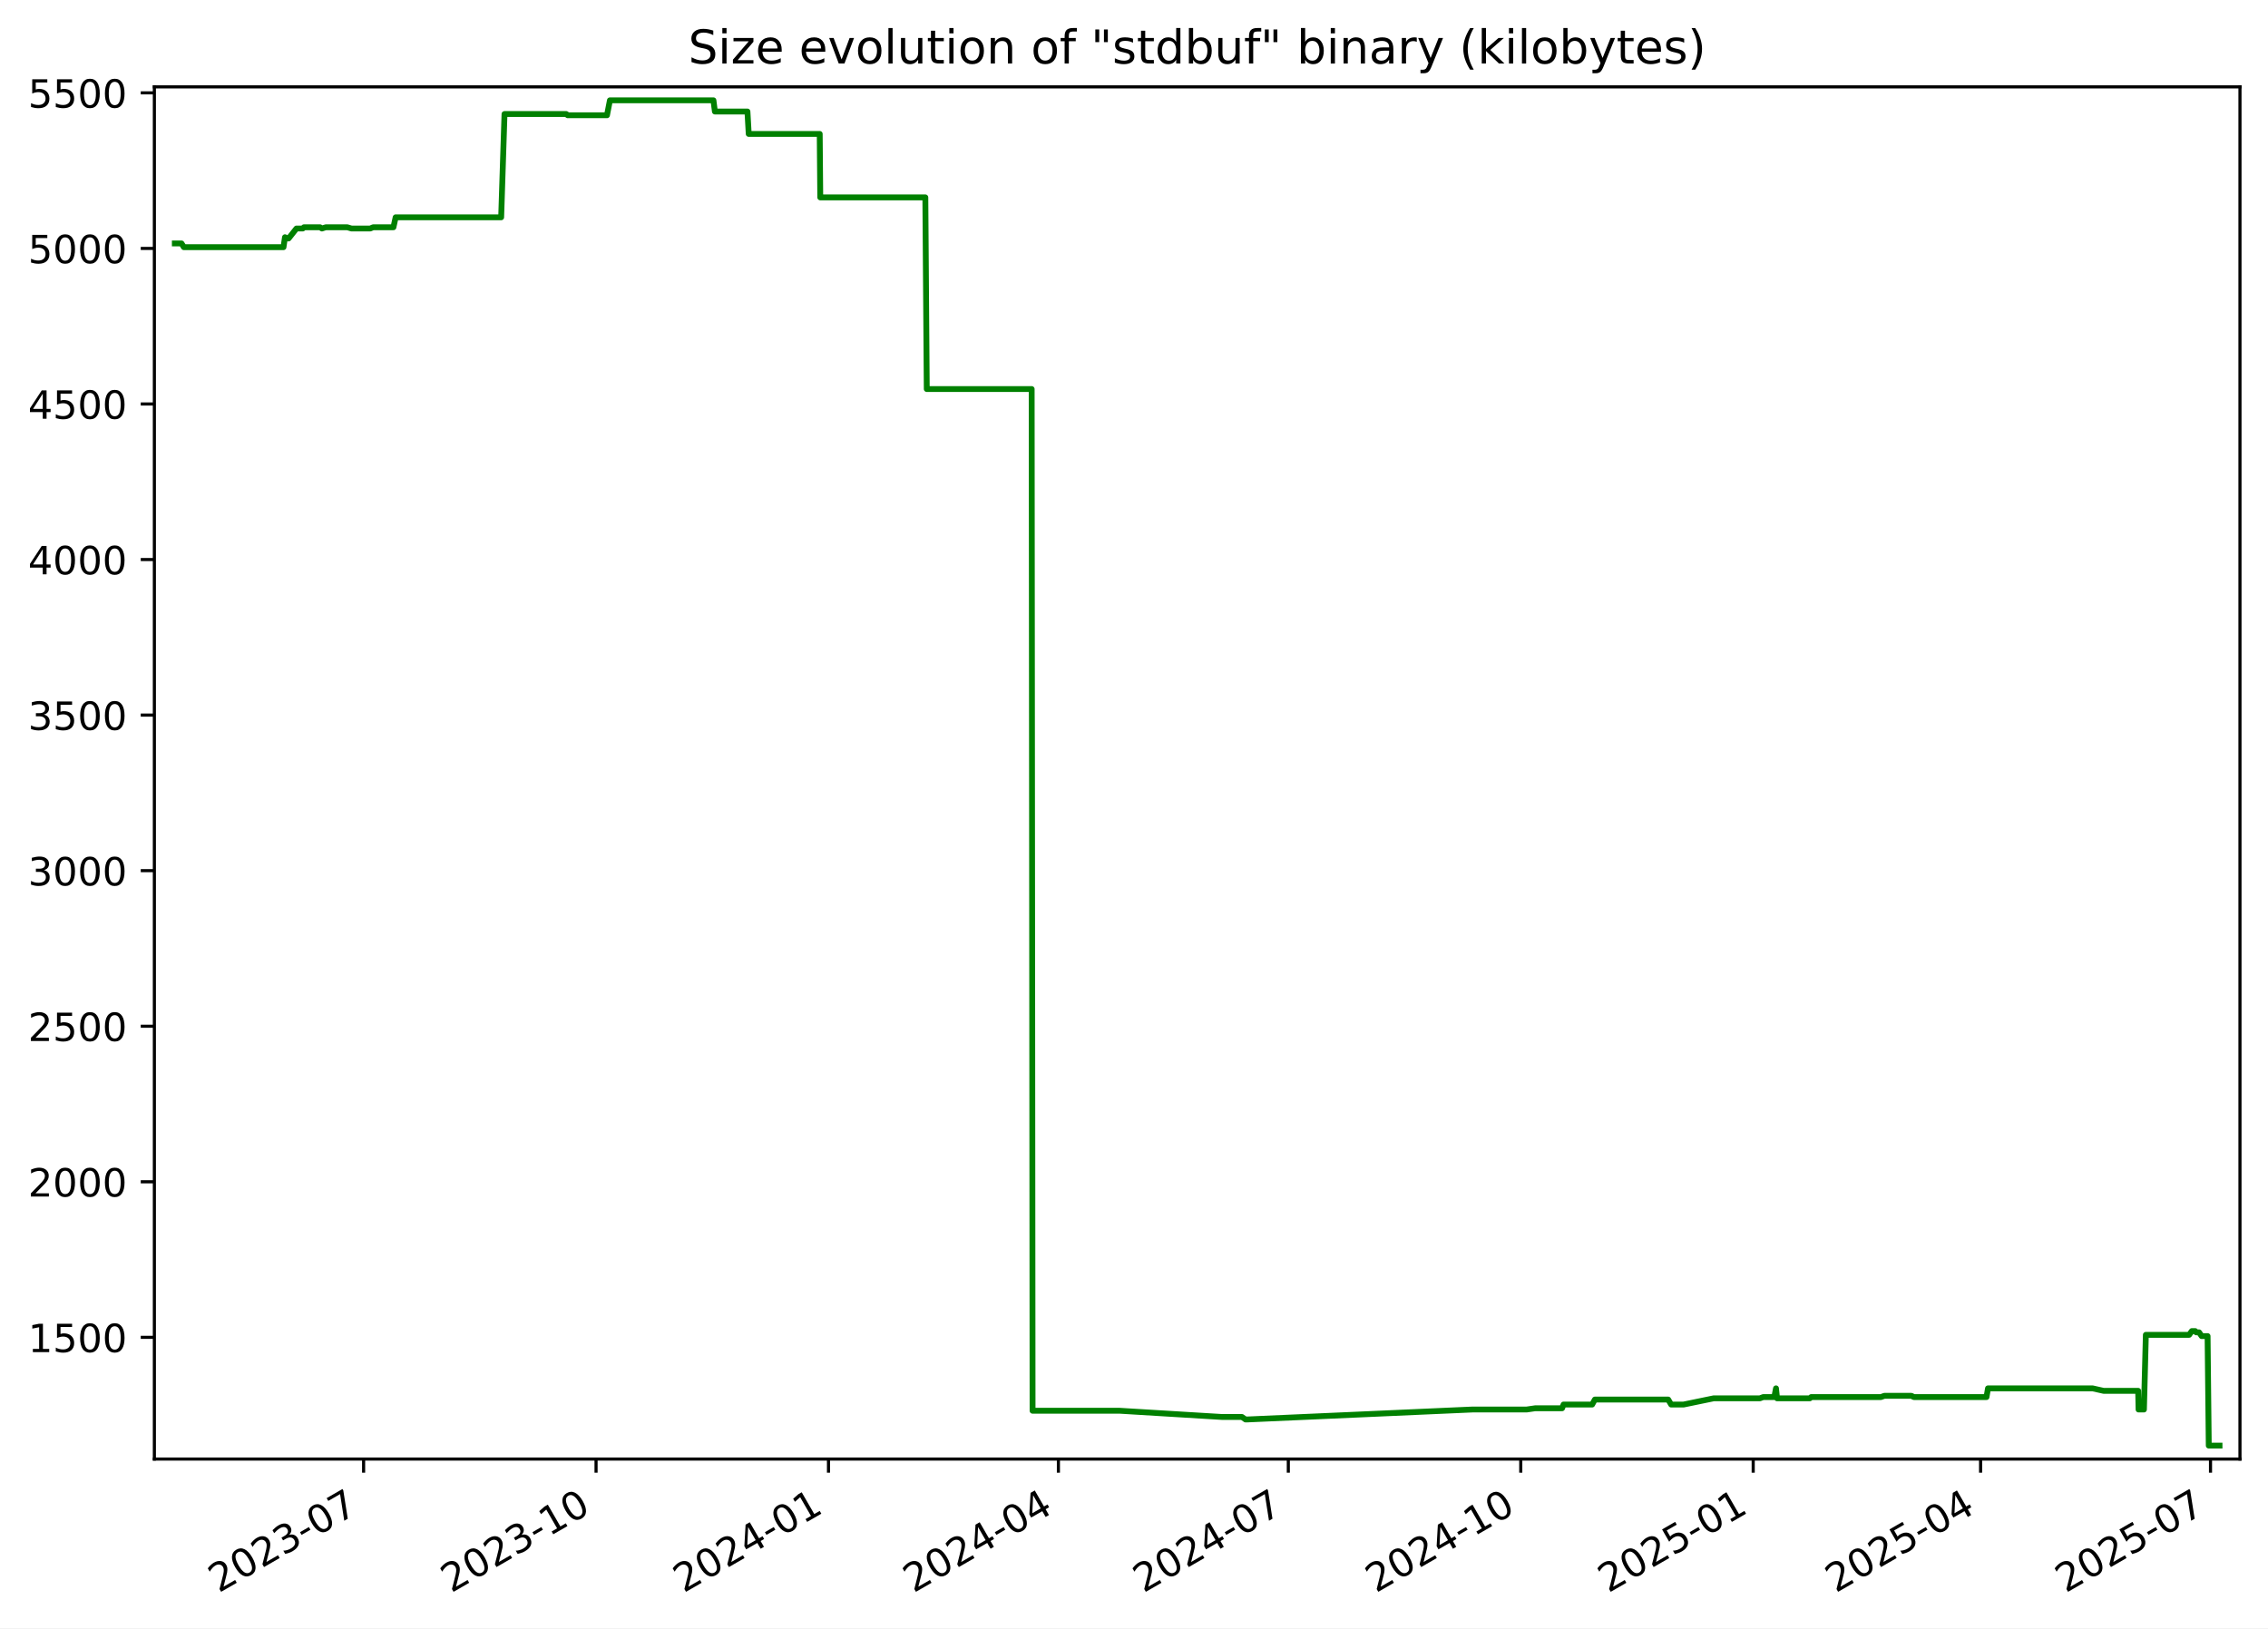
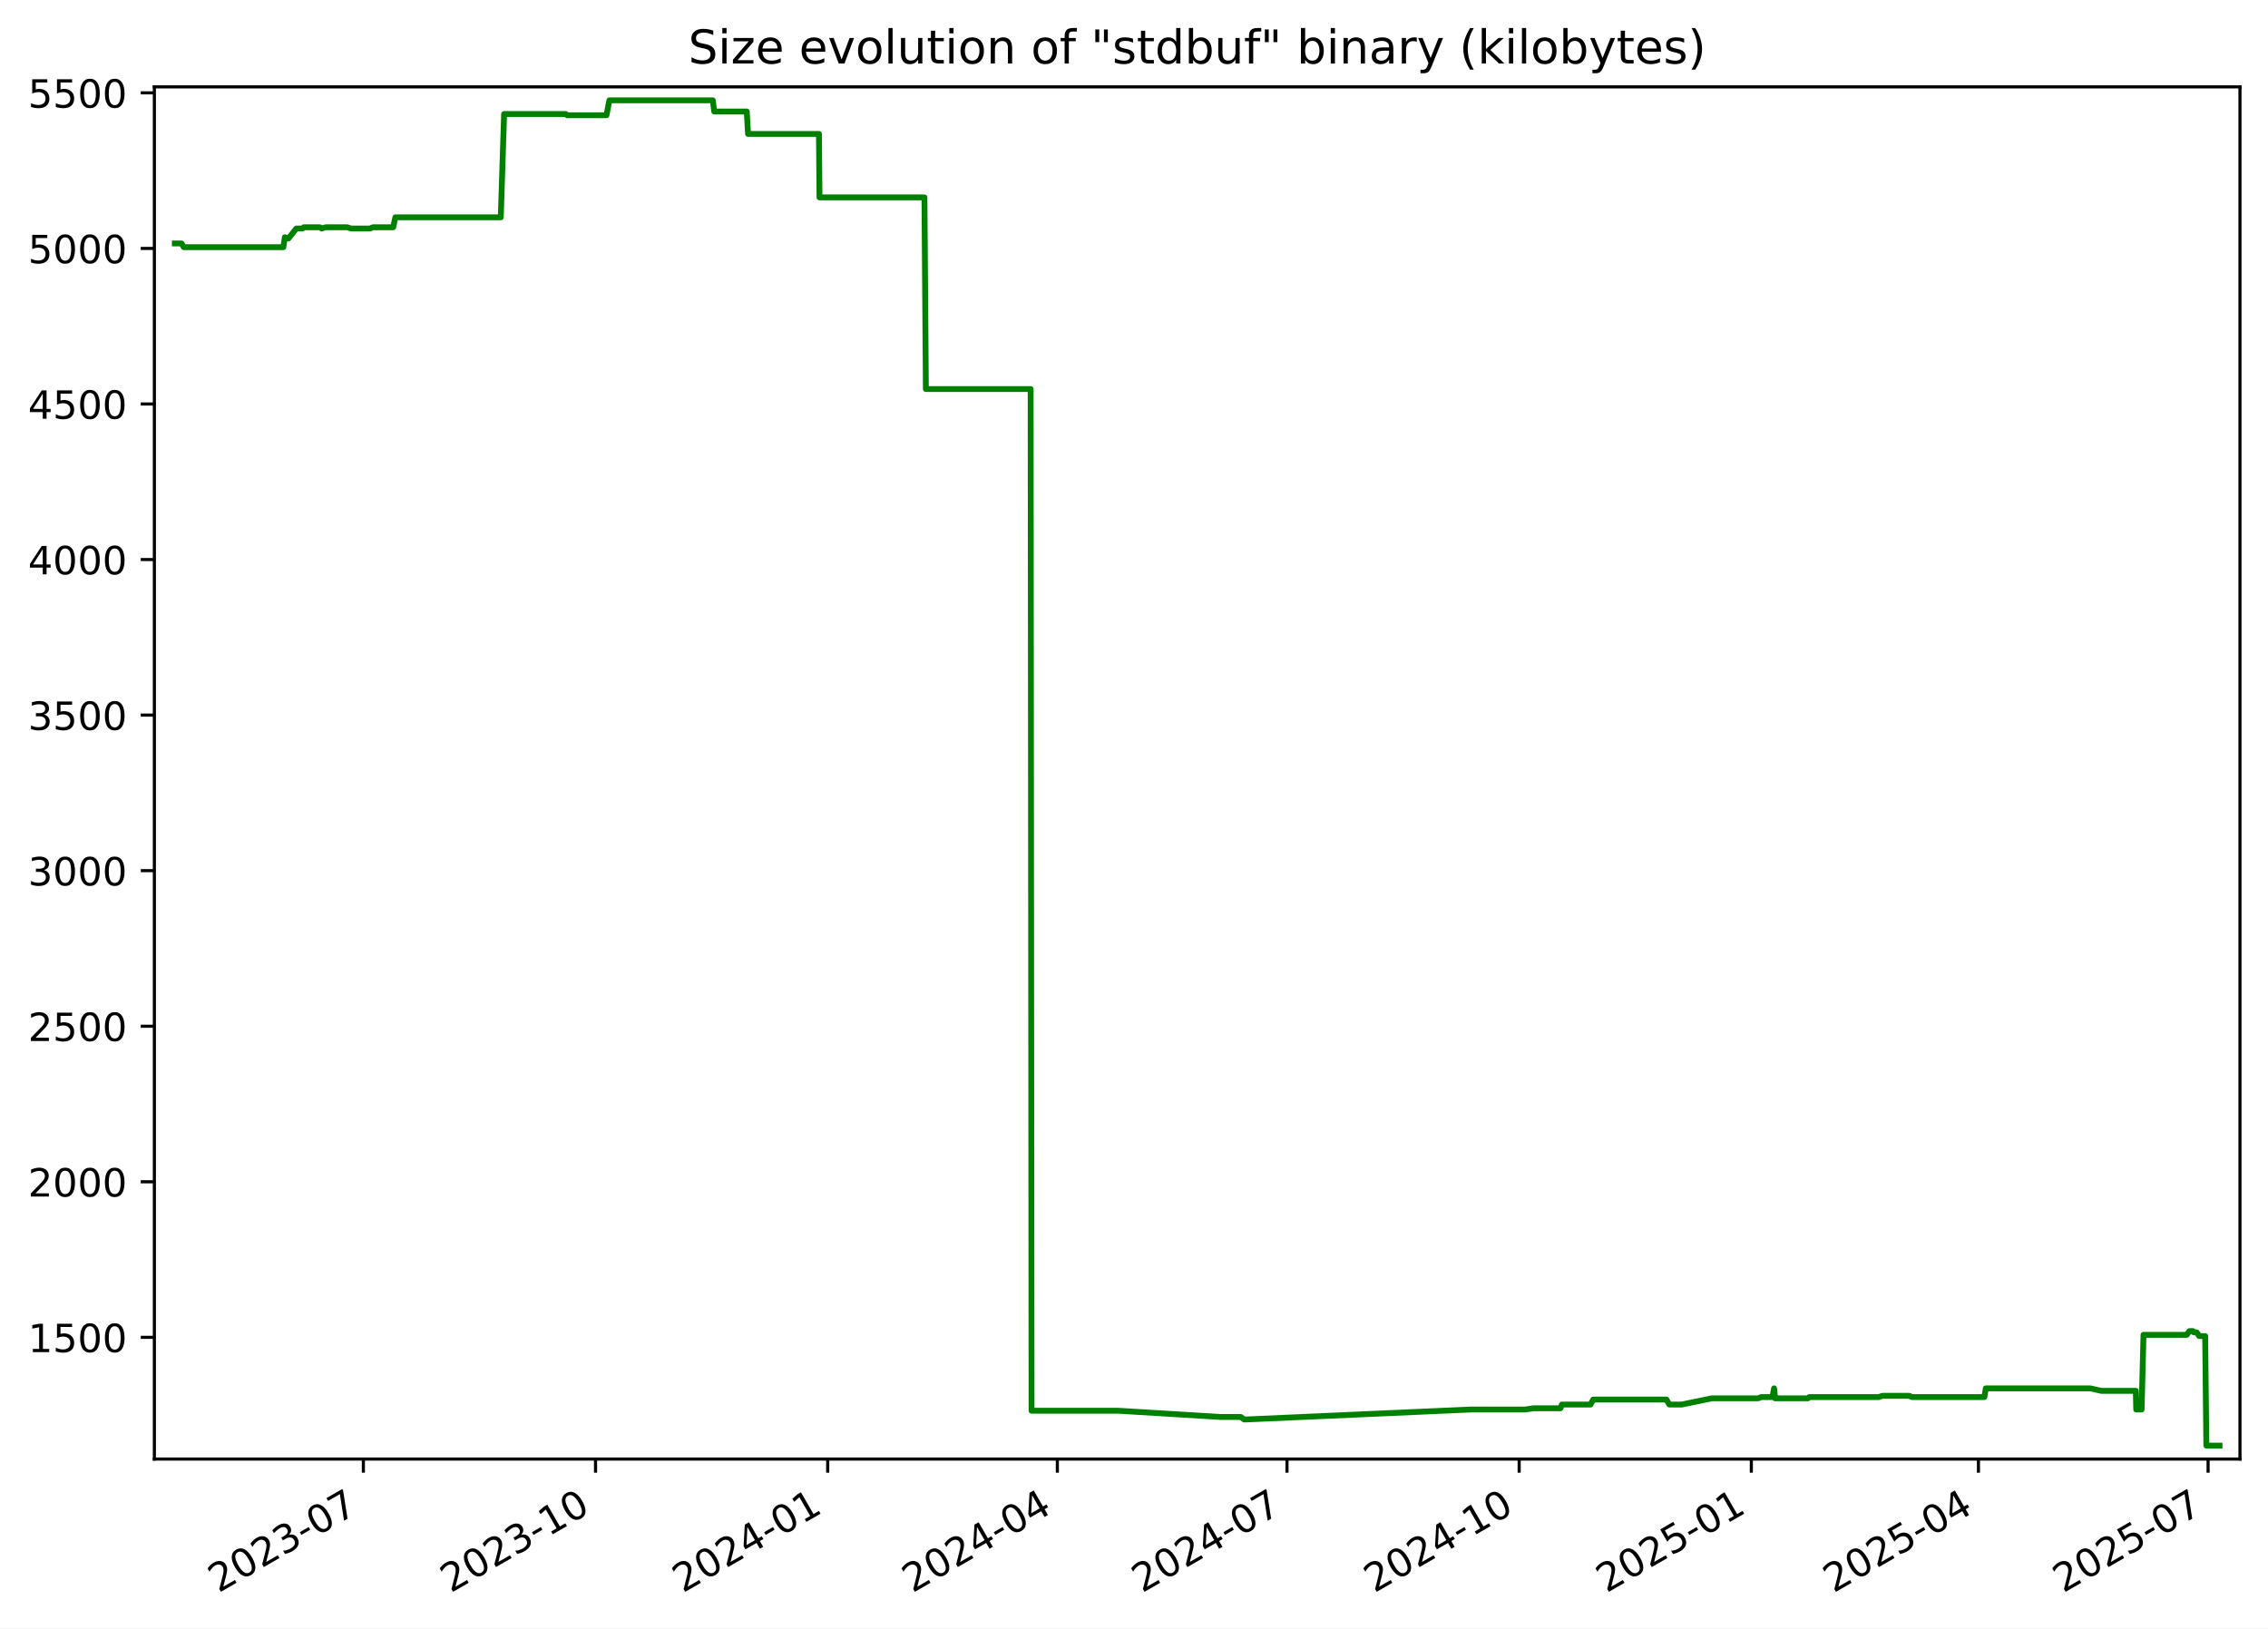
<svg xmlns="http://www.w3.org/2000/svg" xmlns:xlink="http://www.w3.org/1999/xlink" width="582.53pt" height="418.303pt" viewBox="0 0 582.53 418.303" version="1.1">
  <defs>
    <style type="text/css">*{stroke-linejoin: round; stroke-linecap: butt}</style>
  </defs>
  <g id="figure_1">
    <g id="patch_1">
      <path d="M -0 418.303  L 582.53 418.303  L 582.53 0  L -0 0  z " style="fill: #ffffff" />
    </g>
    <g id="axes_1">
      <g id="patch_2">
        <path d="M 39.65 374.83  L 575.33 374.83  L 575.33 22.318  L 39.65 22.318  z " style="fill: #ffffff" />
      </g>
      <g id="matplotlib.axis_1">
        <g id="xtick_1">
          <g id="line2d_1">
            <defs>
-               <path id="m810f00b562" d="M 0 0  L 0 3.5  " style="stroke: #000000; stroke-width: 0.8" />
+               <path id="m9ccc2a94e2" d="M 0 0  L 0 3.5  " style="stroke: #000000; stroke-width: 0.8" />
            </defs>
            <g>
-               <use xlink:href="#m810f00b562" x="93.391" y="374.83" style="stroke: #000000; stroke-width: 0.8" />
+               <use xlink:href="#m9ccc2a94e2" x="93.333" y="374.83" style="stroke: #000000; stroke-width: 0.8" />
            </g>
          </g>
          <g id="text_1">
-             <g transform="translate(56.16578 409.302) rotate(-30) scale(0.1 -0.1)">
+             <g transform="translate(56.10812 409.302) rotate(-30) scale(0.1 -0.1)">
              <defs>
                <path id="DejaVuSans-32" d="M 1228 531  L 3431 531  L 3431 0  L 469 0  L 469 531  Q 828 903 1448 1529  Q 2069 2156 2228 2338  Q 2531 2678 2651 2914  Q 2772 3150 2772 3378  Q 2772 3750 2511 3984  Q 2250 4219 1831 4219  Q 1534 4219 1204 4116  Q 875 4013 500 3803  L 500 4441  Q 881 4594 1212 4672  Q 1544 4750 1819 4750  Q 2544 4750 2975 4387  Q 3406 4025 3406 3419  Q 3406 3131 3298 2873  Q 3191 2616 2906 2266  Q 2828 2175 2409 1742  Q 1991 1309 1228 531  z " transform="scale(0.015625)" />
                <path id="DejaVuSans-30" d="M 2034 4250  Q 1547 4250 1301 3770  Q 1056 3291 1056 2328  Q 1056 1369 1301 889  Q 1547 409 2034 409  Q 2525 409 2770 889  Q 3016 1369 3016 2328  Q 3016 3291 2770 3770  Q 2525 4250 2034 4250  z M 2034 4750  Q 2819 4750 3233 4129  Q 3647 3509 3647 2328  Q 3647 1150 3233 529  Q 2819 -91 2034 -91  Q 1250 -91 836 529  Q 422 1150 422 2328  Q 422 3509 836 4129  Q 1250 4750 2034 4750  z " transform="scale(0.015625)" />
                <path id="DejaVuSans-33" d="M 2597 2516  Q 3050 2419 3304 2112  Q 3559 1806 3559 1356  Q 3559 666 3084 287  Q 2609 -91 1734 -91  Q 1441 -91 1130 -33  Q 819 25 488 141  L 488 750  Q 750 597 1062 519  Q 1375 441 1716 441  Q 2309 441 2620 675  Q 2931 909 2931 1356  Q 2931 1769 2642 2001  Q 2353 2234 1838 2234  L 1294 2234  L 1294 2753  L 1863 2753  Q 2328 2753 2575 2939  Q 2822 3125 2822 3475  Q 2822 3834 2567 4026  Q 2313 4219 1838 4219  Q 1578 4219 1281 4162  Q 984 4106 628 3988  L 628 4550  Q 988 4650 1302 4700  Q 1616 4750 1894 4750  Q 2613 4750 3031 4423  Q 3450 4097 3450 3541  Q 3450 3153 3228 2886  Q 3006 2619 2597 2516  z " transform="scale(0.015625)" />
                <path id="DejaVuSans-2d" d="M 313 2009  L 1997 2009  L 1997 1497  L 313 1497  L 313 2009  z " transform="scale(0.015625)" />
                <path id="DejaVuSans-37" d="M 525 4666  L 3525 4666  L 3525 4397  L 1831 0  L 1172 0  L 2766 4134  L 525 4134  L 525 4666  z " transform="scale(0.015625)" />
              </defs>
              <use xlink:href="#DejaVuSans-32" />
              <use xlink:href="#DejaVuSans-30" x="63.623" />
              <use xlink:href="#DejaVuSans-32" x="127.246" />
              <use xlink:href="#DejaVuSans-33" x="190.869" />
              <use xlink:href="#DejaVuSans-2d" x="254.492" />
              <use xlink:href="#DejaVuSans-30" x="290.576" />
              <use xlink:href="#DejaVuSans-37" x="354.199" />
            </g>
          </g>
        </g>
        <g id="xtick_2">
          <g id="line2d_2">
            <g>
-               <use xlink:href="#m810f00b562" x="153.093" y="374.83" style="stroke: #000000; stroke-width: 0.8" />
+               <use xlink:href="#m9ccc2a94e2" x="152.964" y="374.83" style="stroke: #000000; stroke-width: 0.8" />
            </g>
          </g>
          <g id="text_2">
-             <g transform="translate(115.8679 409.302) rotate(-30) scale(0.1 -0.1)">
+             <g transform="translate(115.7392 409.302) rotate(-30) scale(0.1 -0.1)">
              <defs>
                <path id="DejaVuSans-31" d="M 794 531  L 1825 531  L 1825 4091  L 703 3866  L 703 4441  L 1819 4666  L 2450 4666  L 2450 531  L 3481 531  L 3481 0  L 794 0  L 794 531  z " transform="scale(0.015625)" />
              </defs>
              <use xlink:href="#DejaVuSans-32" />
              <use xlink:href="#DejaVuSans-30" x="63.623" />
              <use xlink:href="#DejaVuSans-32" x="127.246" />
              <use xlink:href="#DejaVuSans-33" x="190.869" />
              <use xlink:href="#DejaVuSans-2d" x="254.492" />
              <use xlink:href="#DejaVuSans-31" x="290.576" />
              <use xlink:href="#DejaVuSans-30" x="354.199" />
            </g>
          </g>
        </g>
        <g id="xtick_3">
          <g id="line2d_3">
            <g>
-               <use xlink:href="#m810f00b562" x="212.795" y="374.83" style="stroke: #000000; stroke-width: 0.8" />
+               <use xlink:href="#m9ccc2a94e2" x="212.595" y="374.83" style="stroke: #000000; stroke-width: 0.8" />
            </g>
          </g>
          <g id="text_3">
-             <g transform="translate(175.5699 409.302) rotate(-30) scale(0.1 -0.1)">
+             <g transform="translate(175.3703 409.302) rotate(-30) scale(0.1 -0.1)">
              <defs>
                <path id="DejaVuSans-34" d="M 2419 4116  L 825 1625  L 2419 1625  L 2419 4116  z M 2253 4666  L 3047 4666  L 3047 1625  L 3713 1625  L 3713 1100  L 3047 1100  L 3047 0  L 2419 0  L 2419 1100  L 313 1100  L 313 1709  L 2253 4666  z " transform="scale(0.015625)" />
              </defs>
              <use xlink:href="#DejaVuSans-32" />
              <use xlink:href="#DejaVuSans-30" x="63.623" />
              <use xlink:href="#DejaVuSans-32" x="127.246" />
              <use xlink:href="#DejaVuSans-34" x="190.869" />
              <use xlink:href="#DejaVuSans-2d" x="254.492" />
              <use xlink:href="#DejaVuSans-30" x="290.576" />
              <use xlink:href="#DejaVuSans-31" x="354.199" />
            </g>
          </g>
        </g>
        <g id="xtick_4">
          <g id="line2d_4">
            <g>
-               <use xlink:href="#m810f00b562" x="271.848" y="374.83" style="stroke: #000000; stroke-width: 0.8" />
+               <use xlink:href="#m9ccc2a94e2" x="271.578" y="374.83" style="stroke: #000000; stroke-width: 0.8" />
            </g>
          </g>
          <g id="text_4">
-             <g transform="translate(234.6231 409.302) rotate(-30) scale(0.1 -0.1)">
+             <g transform="translate(234.3532 409.302) rotate(-30) scale(0.1 -0.1)">
              <use xlink:href="#DejaVuSans-32" />
              <use xlink:href="#DejaVuSans-30" x="63.623" />
              <use xlink:href="#DejaVuSans-32" x="127.246" />
              <use xlink:href="#DejaVuSans-34" x="190.869" />
              <use xlink:href="#DejaVuSans-2d" x="254.492" />
              <use xlink:href="#DejaVuSans-30" x="290.576" />
              <use xlink:href="#DejaVuSans-34" x="354.199" />
            </g>
          </g>
        </g>
        <g id="xtick_5">
          <g id="line2d_5">
            <g>
-               <use xlink:href="#m810f00b562" x="330.901" y="374.83" style="stroke: #000000; stroke-width: 0.8" />
+               <use xlink:href="#m9ccc2a94e2" x="330.561" y="374.83" style="stroke: #000000; stroke-width: 0.8" />
            </g>
          </g>
          <g id="text_5">
-             <g transform="translate(293.6762 409.302) rotate(-30) scale(0.1 -0.1)">
+             <g transform="translate(293.3361 409.302) rotate(-30) scale(0.1 -0.1)">
              <use xlink:href="#DejaVuSans-32" />
              <use xlink:href="#DejaVuSans-30" x="63.623" />
              <use xlink:href="#DejaVuSans-32" x="127.246" />
              <use xlink:href="#DejaVuSans-34" x="190.869" />
              <use xlink:href="#DejaVuSans-2d" x="254.492" />
              <use xlink:href="#DejaVuSans-30" x="290.576" />
              <use xlink:href="#DejaVuSans-37" x="354.199" />
            </g>
          </g>
        </g>
        <g id="xtick_6">
          <g id="line2d_6">
            <g>
-               <use xlink:href="#m810f00b562" x="390.603" y="374.83" style="stroke: #000000; stroke-width: 0.8" />
+               <use xlink:href="#m9ccc2a94e2" x="390.192" y="374.83" style="stroke: #000000; stroke-width: 0.8" />
            </g>
          </g>
          <g id="text_6">
-             <g transform="translate(353.3783 409.302) rotate(-30) scale(0.1 -0.1)">
+             <g transform="translate(352.9672 409.302) rotate(-30) scale(0.1 -0.1)">
              <use xlink:href="#DejaVuSans-32" />
              <use xlink:href="#DejaVuSans-30" x="63.623" />
              <use xlink:href="#DejaVuSans-32" x="127.246" />
              <use xlink:href="#DejaVuSans-34" x="190.869" />
              <use xlink:href="#DejaVuSans-2d" x="254.492" />
              <use xlink:href="#DejaVuSans-31" x="290.576" />
              <use xlink:href="#DejaVuSans-30" x="354.199" />
            </g>
          </g>
        </g>
        <g id="xtick_7">
          <g id="line2d_7">
            <g>
-               <use xlink:href="#m810f00b562" x="450.305" y="374.83" style="stroke: #000000; stroke-width: 0.8" />
+               <use xlink:href="#m9ccc2a94e2" x="449.823" y="374.83" style="stroke: #000000; stroke-width: 0.8" />
            </g>
          </g>
          <g id="text_7">
-             <g transform="translate(413.0803 409.302) rotate(-30) scale(0.1 -0.1)">
+             <g transform="translate(412.5982 409.302) rotate(-30) scale(0.1 -0.1)">
              <defs>
                <path id="DejaVuSans-35" d="M 691 4666  L 3169 4666  L 3169 4134  L 1269 4134  L 1269 2991  Q 1406 3038 1543 3061  Q 1681 3084 1819 3084  Q 2600 3084 3056 2656  Q 3513 2228 3513 1497  Q 3513 744 3044 326  Q 2575 -91 1722 -91  Q 1428 -91 1123 -41  Q 819 9 494 109  L 494 744  Q 775 591 1075 516  Q 1375 441 1709 441  Q 2250 441 2565 725  Q 2881 1009 2881 1497  Q 2881 1984 2565 2268  Q 2250 2553 1709 2553  Q 1456 2553 1204 2497  Q 953 2441 691 2322  L 691 4666  z " transform="scale(0.015625)" />
              </defs>
              <use xlink:href="#DejaVuSans-32" />
              <use xlink:href="#DejaVuSans-30" x="63.623" />
              <use xlink:href="#DejaVuSans-32" x="127.246" />
              <use xlink:href="#DejaVuSans-35" x="190.869" />
              <use xlink:href="#DejaVuSans-2d" x="254.492" />
              <use xlink:href="#DejaVuSans-30" x="290.576" />
              <use xlink:href="#DejaVuSans-31" x="354.199" />
            </g>
          </g>
        </g>
        <g id="xtick_8">
          <g id="line2d_8">
            <g>
-               <use xlink:href="#m810f00b562" x="508.709" y="374.83" style="stroke: #000000; stroke-width: 0.8" />
+               <use xlink:href="#m9ccc2a94e2" x="508.158" y="374.83" style="stroke: #000000; stroke-width: 0.8" />
            </g>
          </g>
          <g id="text_8">
-             <g transform="translate(471.4845 409.302) rotate(-30) scale(0.1 -0.1)">
+             <g transform="translate(470.933 409.302) rotate(-30) scale(0.1 -0.1)">
              <use xlink:href="#DejaVuSans-32" />
              <use xlink:href="#DejaVuSans-30" x="63.623" />
              <use xlink:href="#DejaVuSans-32" x="127.246" />
              <use xlink:href="#DejaVuSans-35" x="190.869" />
              <use xlink:href="#DejaVuSans-2d" x="254.492" />
              <use xlink:href="#DejaVuSans-30" x="290.576" />
              <use xlink:href="#DejaVuSans-34" x="354.199" />
            </g>
          </g>
        </g>
        <g id="xtick_9">
          <g id="line2d_9">
            <g>
-               <use xlink:href="#m810f00b562" x="567.762" y="374.83" style="stroke: #000000; stroke-width: 0.8" />
+               <use xlink:href="#m9ccc2a94e2" x="567.141" y="374.83" style="stroke: #000000; stroke-width: 0.8" />
            </g>
          </g>
          <g id="text_9">
-             <g transform="translate(530.5377 409.302) rotate(-30) scale(0.1 -0.1)">
+             <g transform="translate(529.9159 409.302) rotate(-30) scale(0.1 -0.1)">
              <use xlink:href="#DejaVuSans-32" />
              <use xlink:href="#DejaVuSans-30" x="63.623" />
              <use xlink:href="#DejaVuSans-32" x="127.246" />
              <use xlink:href="#DejaVuSans-35" x="190.869" />
              <use xlink:href="#DejaVuSans-2d" x="254.492" />
              <use xlink:href="#DejaVuSans-30" x="290.576" />
              <use xlink:href="#DejaVuSans-37" x="354.199" />
            </g>
          </g>
        </g>
      </g>
      <g id="matplotlib.axis_2">
        <g id="ytick_1">
          <g id="line2d_10">
            <defs>
-               <path id="mcdaf481577" d="M 0 0  L -3.5 0  " style="stroke: #000000; stroke-width: 0.8" />
+               <path id="m055e0c7f2b" d="M 0 0  L -3.5 0  " style="stroke: #000000; stroke-width: 0.8" />
            </defs>
            <g>
-               <use xlink:href="#mcdaf481577" x="39.65" y="343.56" style="stroke: #000000; stroke-width: 0.8" />
+               <use xlink:href="#m055e0c7f2b" x="39.65" y="343.56" style="stroke: #000000; stroke-width: 0.8" />
            </g>
          </g>
          <g id="text_10">
            <g transform="translate(7.2 347.3591) scale(0.1 -0.1)">
              <use xlink:href="#DejaVuSans-31" />
              <use xlink:href="#DejaVuSans-35" x="63.623" />
              <use xlink:href="#DejaVuSans-30" x="127.246" />
              <use xlink:href="#DejaVuSans-30" x="190.869" />
            </g>
          </g>
        </g>
        <g id="ytick_2">
          <g id="line2d_11">
            <g>
-               <use xlink:href="#mcdaf481577" x="39.65" y="303.597" style="stroke: #000000; stroke-width: 0.8" />
+               <use xlink:href="#m055e0c7f2b" x="39.65" y="303.597" style="stroke: #000000; stroke-width: 0.8" />
            </g>
          </g>
          <g id="text_11">
            <g transform="translate(7.2 307.3961) scale(0.1 -0.1)">
              <use xlink:href="#DejaVuSans-32" />
              <use xlink:href="#DejaVuSans-30" x="63.623" />
              <use xlink:href="#DejaVuSans-30" x="127.246" />
              <use xlink:href="#DejaVuSans-30" x="190.869" />
            </g>
          </g>
        </g>
        <g id="ytick_3">
          <g id="line2d_12">
            <g>
-               <use xlink:href="#mcdaf481577" x="39.65" y="263.634" style="stroke: #000000; stroke-width: 0.8" />
+               <use xlink:href="#m055e0c7f2b" x="39.65" y="263.634" style="stroke: #000000; stroke-width: 0.8" />
            </g>
          </g>
          <g id="text_12">
            <g transform="translate(7.2 267.4331) scale(0.1 -0.1)">
              <use xlink:href="#DejaVuSans-32" />
              <use xlink:href="#DejaVuSans-35" x="63.623" />
              <use xlink:href="#DejaVuSans-30" x="127.246" />
              <use xlink:href="#DejaVuSans-30" x="190.869" />
            </g>
          </g>
        </g>
        <g id="ytick_4">
          <g id="line2d_13">
            <g>
-               <use xlink:href="#mcdaf481577" x="39.65" y="223.671" style="stroke: #000000; stroke-width: 0.8" />
+               <use xlink:href="#m055e0c7f2b" x="39.65" y="223.671" style="stroke: #000000; stroke-width: 0.8" />
            </g>
          </g>
          <g id="text_13">
            <g transform="translate(7.2 227.4701) scale(0.1 -0.1)">
              <use xlink:href="#DejaVuSans-33" />
              <use xlink:href="#DejaVuSans-30" x="63.623" />
              <use xlink:href="#DejaVuSans-30" x="127.246" />
              <use xlink:href="#DejaVuSans-30" x="190.869" />
            </g>
          </g>
        </g>
        <g id="ytick_5">
          <g id="line2d_14">
            <g>
-               <use xlink:href="#mcdaf481577" x="39.65" y="183.708" style="stroke: #000000; stroke-width: 0.8" />
+               <use xlink:href="#m055e0c7f2b" x="39.65" y="183.708" style="stroke: #000000; stroke-width: 0.8" />
            </g>
          </g>
          <g id="text_14">
            <g transform="translate(7.2 187.5071) scale(0.1 -0.1)">
              <use xlink:href="#DejaVuSans-33" />
              <use xlink:href="#DejaVuSans-35" x="63.623" />
              <use xlink:href="#DejaVuSans-30" x="127.246" />
              <use xlink:href="#DejaVuSans-30" x="190.869" />
            </g>
          </g>
        </g>
        <g id="ytick_6">
          <g id="line2d_15">
            <g>
-               <use xlink:href="#mcdaf481577" x="39.65" y="143.745" style="stroke: #000000; stroke-width: 0.8" />
+               <use xlink:href="#m055e0c7f2b" x="39.65" y="143.745" style="stroke: #000000; stroke-width: 0.8" />
            </g>
          </g>
          <g id="text_15">
            <g transform="translate(7.2 147.5441) scale(0.1 -0.1)">
              <use xlink:href="#DejaVuSans-34" />
              <use xlink:href="#DejaVuSans-30" x="63.623" />
              <use xlink:href="#DejaVuSans-30" x="127.246" />
              <use xlink:href="#DejaVuSans-30" x="190.869" />
            </g>
          </g>
        </g>
        <g id="ytick_7">
          <g id="line2d_16">
            <g>
-               <use xlink:href="#mcdaf481577" x="39.65" y="103.782" style="stroke: #000000; stroke-width: 0.8" />
+               <use xlink:href="#m055e0c7f2b" x="39.65" y="103.782" style="stroke: #000000; stroke-width: 0.8" />
            </g>
          </g>
          <g id="text_16">
            <g transform="translate(7.2 107.5811) scale(0.1 -0.1)">
              <use xlink:href="#DejaVuSans-34" />
              <use xlink:href="#DejaVuSans-35" x="63.623" />
              <use xlink:href="#DejaVuSans-30" x="127.246" />
              <use xlink:href="#DejaVuSans-30" x="190.869" />
            </g>
          </g>
        </g>
        <g id="ytick_8">
          <g id="line2d_17">
            <g>
-               <use xlink:href="#mcdaf481577" x="39.65" y="63.819" style="stroke: #000000; stroke-width: 0.8" />
+               <use xlink:href="#m055e0c7f2b" x="39.65" y="63.819" style="stroke: #000000; stroke-width: 0.8" />
            </g>
          </g>
          <g id="text_17">
            <g transform="translate(7.2 67.61812) scale(0.1 -0.1)">
              <use xlink:href="#DejaVuSans-35" />
              <use xlink:href="#DejaVuSans-30" x="63.623" />
              <use xlink:href="#DejaVuSans-30" x="127.246" />
              <use xlink:href="#DejaVuSans-30" x="190.869" />
            </g>
          </g>
        </g>
        <g id="ytick_9">
          <g id="line2d_18">
            <g>
-               <use xlink:href="#mcdaf481577" x="39.65" y="23.856" style="stroke: #000000; stroke-width: 0.8" />
+               <use xlink:href="#m055e0c7f2b" x="39.65" y="23.856" style="stroke: #000000; stroke-width: 0.8" />
            </g>
          </g>
          <g id="text_18">
            <g transform="translate(7.2 27.65512) scale(0.1 -0.1)">
              <use xlink:href="#DejaVuSans-35" />
              <use xlink:href="#DejaVuSans-35" x="63.623" />
              <use xlink:href="#DejaVuSans-30" x="127.246" />
              <use xlink:href="#DejaVuSans-30" x="190.869" />
            </g>
          </g>
        </g>
      </g>
      <g id="line2d_19">
-         <path d="M 44.902 62.54  L 46.62 62.54  L 47.221 63.499  L 72.815 63.499  L 73.195 60.942  L 73.892 61.261  L 74.122 61.261  L 76.145 58.704  L 77.764 58.704  L 78.068 58.384  L 82.218 58.384  L 82.685 58.704  L 83.684 58.384  L 89.2 58.384  L 90.277 58.704  L 95.091 58.704  L 95.844 58.384  L 101.054 58.384  L 101.619 55.826  L 128.724 55.826  L 129.579 29.291  L 145.445 29.291  L 145.81 29.611  L 155.903 29.611  L 156.655 25.774  L 183.248 25.774  L 183.619 28.651  L 191.979 28.651  L 192.307 34.406  L 210.543 34.406  L 210.683 50.711  L 237.672 50.711  L 238.036 99.945  L 264.982 99.945  L 265.212 362.422  L 287.605 362.422  L 313.906 364.021  L 318.997 364.021  L 319.911 364.66  L 320.306 364.66  L 378.159 362.103  L 392.099 362.103  L 394.303 361.783  L 401.217 361.783  L 401.595 360.824  L 408.941 360.824  L 409.643 359.545  L 428.47 359.545  L 429.231 360.824  L 432.427 360.824  L 440.18 359.225  L 452.03 359.225  L 452.883 358.906  L 455.727 358.906  L 456.16 356.668  L 456.432 359.225  L 464.854 359.225  L 465.201 358.906  L 483.095 358.906  L 483.995 358.586  L 490.953 358.586  L 491.564 358.906  L 510.227 358.906  L 510.609 356.668  L 537.472 356.668  L 540.308 357.307  L 549.185 357.307  L 549.286 362.103  L 550.664 362.103  L 551.156 342.92  L 562.273 342.92  L 562.959 341.961  L 563.851 341.961  L 564.102 342.281  L 564.824 342.281  L 565.487 343.24  L 567.014 343.24  L 567.316 371.374  L 570.078 371.374  L 570.078 371.374  " clip-path="url(#p55aeb7cbca)" style="fill: none; stroke: #008000; stroke-width: 1.5; stroke-linecap: square" />
+         <path d="M 44.902 62.54  L 46.618 62.54  L 47.218 63.499  L 72.782 63.499  L 73.161 60.942  L 73.857 61.261  L 74.087 61.261  L 76.108 58.704  L 77.725 58.704  L 78.028 58.384  L 82.173 58.384  L 82.64 58.704  L 83.638 58.384  L 89.148 58.384  L 90.223 58.704  L 95.032 58.704  L 95.784 58.384  L 100.987 58.384  L 101.552 55.826  L 128.624 55.826  L 129.478 29.291  L 145.325 29.291  L 145.69 29.611  L 155.771 29.611  L 156.522 25.774  L 183.083 25.774  L 183.454 28.651  L 191.804 28.651  L 192.131 34.406  L 210.346 34.406  L 210.486 50.711  L 237.443 50.711  L 237.807 99.945  L 264.72 99.945  L 264.95 362.422  L 287.316 362.422  L 313.587 364.021  L 318.671 364.021  L 319.584 364.66  L 319.978 364.66  L 377.763 362.103  L 391.686 362.103  L 393.887 361.783  L 400.793 361.783  L 401.171 360.824  L 408.508 360.824  L 409.209 359.545  L 428.014 359.545  L 428.774 360.824  L 431.966 360.824  L 439.71 359.225  L 451.546 359.225  L 452.397 358.906  L 455.239 358.906  L 455.671 356.668  L 455.943 359.225  L 464.354 359.225  L 464.702 358.906  L 482.574 358.906  L 483.473 358.586  L 490.422 358.586  L 491.032 358.906  L 509.674 358.906  L 510.056 356.668  L 536.886 356.668  L 539.719 357.307  L 548.585 357.307  L 548.686 362.103  L 550.062 362.103  L 550.554 342.92  L 561.657 342.92  L 562.342 341.961  L 563.234 341.961  L 563.485 342.281  L 564.206 342.281  L 564.868 343.24  L 566.394 343.24  L 566.695 371.374  L 570.078 371.374  L 570.078 371.374  " clip-path="url(#pd0828a52c1)" style="fill: none; stroke: #008000; stroke-width: 1.5; stroke-linecap: square" />
      </g>
      <g id="patch_3">
        <path d="M 39.65 374.83  L 39.65 22.318  " style="fill: none; stroke: #000000; stroke-width: 0.8; stroke-linejoin: miter; stroke-linecap: square" />
      </g>
      <g id="patch_4">
        <path d="M 575.33 374.83  L 575.33 22.318  " style="fill: none; stroke: #000000; stroke-width: 0.8; stroke-linejoin: miter; stroke-linecap: square" />
      </g>
      <g id="patch_5">
        <path d="M 39.65 374.83  L 575.33 374.83  " style="fill: none; stroke: #000000; stroke-width: 0.8; stroke-linejoin: miter; stroke-linecap: square" />
      </g>
      <g id="patch_6">
        <path d="M 39.65 22.318  L 575.33 22.318  " style="fill: none; stroke: #000000; stroke-width: 0.8; stroke-linejoin: miter; stroke-linecap: square" />
      </g>
      <g id="text_19">
        <g transform="translate(176.7837 16.31812) scale(0.12 -0.12)">
          <defs>
            <path id="DejaVuSans-53" d="M 3425 4513  L 3425 3897  Q 3066 4069 2747 4153  Q 2428 4238 2131 4238  Q 1616 4238 1336 4038  Q 1056 3838 1056 3469  Q 1056 3159 1242 3001  Q 1428 2844 1947 2747  L 2328 2669  Q 3034 2534 3370 2195  Q 3706 1856 3706 1288  Q 3706 609 3251 259  Q 2797 -91 1919 -91  Q 1588 -91 1214 -16  Q 841 59 441 206  L 441 856  Q 825 641 1194 531  Q 1563 422 1919 422  Q 2459 422 2753 634  Q 3047 847 3047 1241  Q 3047 1584 2836 1778  Q 2625 1972 2144 2069  L 1759 2144  Q 1053 2284 737 2584  Q 422 2884 422 3419  Q 422 4038 858 4394  Q 1294 4750 2059 4750  Q 2388 4750 2728 4690  Q 3069 4631 3425 4513  z " transform="scale(0.015625)" />
            <path id="DejaVuSans-69" d="M 603 3500  L 1178 3500  L 1178 0  L 603 0  L 603 3500  z M 603 4863  L 1178 4863  L 1178 4134  L 603 4134  L 603 4863  z " transform="scale(0.015625)" />
            <path id="DejaVuSans-7a" d="M 353 3500  L 3084 3500  L 3084 2975  L 922 459  L 3084 459  L 3084 0  L 275 0  L 275 525  L 2438 3041  L 353 3041  L 353 3500  z " transform="scale(0.015625)" />
            <path id="DejaVuSans-65" d="M 3597 1894  L 3597 1613  L 953 1613  Q 991 1019 1311 708  Q 1631 397 2203 397  Q 2534 397 2845 478  Q 3156 559 3463 722  L 3463 178  Q 3153 47 2828 -22  Q 2503 -91 2169 -91  Q 1331 -91 842 396  Q 353 884 353 1716  Q 353 2575 817 3079  Q 1281 3584 2069 3584  Q 2775 3584 3186 3129  Q 3597 2675 3597 1894  z M 3022 2063  Q 3016 2534 2758 2815  Q 2500 3097 2075 3097  Q 1594 3097 1305 2825  Q 1016 2553 972 2059  L 3022 2063  z " transform="scale(0.015625)" />
            <path id="DejaVuSans-20" transform="scale(0.015625)" />
            <path id="DejaVuSans-76" d="M 191 3500  L 800 3500  L 1894 563  L 2988 3500  L 3597 3500  L 2284 0  L 1503 0  L 191 3500  z " transform="scale(0.015625)" />
            <path id="DejaVuSans-6f" d="M 1959 3097  Q 1497 3097 1228 2736  Q 959 2375 959 1747  Q 959 1119 1226 758  Q 1494 397 1959 397  Q 2419 397 2687 759  Q 2956 1122 2956 1747  Q 2956 2369 2687 2733  Q 2419 3097 1959 3097  z M 1959 3584  Q 2709 3584 3137 3096  Q 3566 2609 3566 1747  Q 3566 888 3137 398  Q 2709 -91 1959 -91  Q 1206 -91 779 398  Q 353 888 353 1747  Q 353 2609 779 3096  Q 1206 3584 1959 3584  z " transform="scale(0.015625)" />
            <path id="DejaVuSans-6c" d="M 603 4863  L 1178 4863  L 1178 0  L 603 0  L 603 4863  z " transform="scale(0.015625)" />
            <path id="DejaVuSans-75" d="M 544 1381  L 544 3500  L 1119 3500  L 1119 1403  Q 1119 906 1312 657  Q 1506 409 1894 409  Q 2359 409 2629 706  Q 2900 1003 2900 1516  L 2900 3500  L 3475 3500  L 3475 0  L 2900 0  L 2900 538  Q 2691 219 2414 64  Q 2138 -91 1772 -91  Q 1169 -91 856 284  Q 544 659 544 1381  z M 1991 3584  L 1991 3584  z " transform="scale(0.015625)" />
            <path id="DejaVuSans-74" d="M 1172 4494  L 1172 3500  L 2356 3500  L 2356 3053  L 1172 3053  L 1172 1153  Q 1172 725 1289 603  Q 1406 481 1766 481  L 2356 481  L 2356 0  L 1766 0  Q 1100 0 847 248  Q 594 497 594 1153  L 594 3053  L 172 3053  L 172 3500  L 594 3500  L 594 4494  L 1172 4494  z " transform="scale(0.015625)" />
            <path id="DejaVuSans-6e" d="M 3513 2113  L 3513 0  L 2938 0  L 2938 2094  Q 2938 2591 2744 2837  Q 2550 3084 2163 3084  Q 1697 3084 1428 2787  Q 1159 2491 1159 1978  L 1159 0  L 581 0  L 581 3500  L 1159 3500  L 1159 2956  Q 1366 3272 1645 3428  Q 1925 3584 2291 3584  Q 2894 3584 3203 3211  Q 3513 2838 3513 2113  z " transform="scale(0.015625)" />
            <path id="DejaVuSans-66" d="M 2375 4863  L 2375 4384  L 1825 4384  Q 1516 4384 1395 4259  Q 1275 4134 1275 3809  L 1275 3500  L 2222 3500  L 2222 3053  L 1275 3053  L 1275 0  L 697 0  L 697 3053  L 147 3053  L 147 3500  L 697 3500  L 697 3744  Q 697 4328 969 4595  Q 1241 4863 1831 4863  L 2375 4863  z " transform="scale(0.015625)" />
            <path id="DejaVuSans-22" d="M 1147 4666  L 1147 2931  L 616 2931  L 616 4666  L 1147 4666  z M 2328 4666  L 2328 2931  L 1797 2931  L 1797 4666  L 2328 4666  z " transform="scale(0.015625)" />
            <path id="DejaVuSans-73" d="M 2834 3397  L 2834 2853  Q 2591 2978 2328 3040  Q 2066 3103 1784 3103  Q 1356 3103 1142 2972  Q 928 2841 928 2578  Q 928 2378 1081 2264  Q 1234 2150 1697 2047  L 1894 2003  Q 2506 1872 2764 1633  Q 3022 1394 3022 966  Q 3022 478 2636 193  Q 2250 -91 1575 -91  Q 1294 -91 989 -36  Q 684 19 347 128  L 347 722  Q 666 556 975 473  Q 1284 391 1588 391  Q 1994 391 2212 530  Q 2431 669 2431 922  Q 2431 1156 2273 1281  Q 2116 1406 1581 1522  L 1381 1569  Q 847 1681 609 1914  Q 372 2147 372 2553  Q 372 3047 722 3315  Q 1072 3584 1716 3584  Q 2034 3584 2315 3537  Q 2597 3491 2834 3397  z " transform="scale(0.015625)" />
            <path id="DejaVuSans-64" d="M 2906 2969  L 2906 4863  L 3481 4863  L 3481 0  L 2906 0  L 2906 525  Q 2725 213 2448 61  Q 2172 -91 1784 -91  Q 1150 -91 751 415  Q 353 922 353 1747  Q 353 2572 751 3078  Q 1150 3584 1784 3584  Q 2172 3584 2448 3432  Q 2725 3281 2906 2969  z M 947 1747  Q 947 1113 1208 752  Q 1469 391 1925 391  Q 2381 391 2643 752  Q 2906 1113 2906 1747  Q 2906 2381 2643 2742  Q 2381 3103 1925 3103  Q 1469 3103 1208 2742  Q 947 2381 947 1747  z " transform="scale(0.015625)" />
            <path id="DejaVuSans-62" d="M 3116 1747  Q 3116 2381 2855 2742  Q 2594 3103 2138 3103  Q 1681 3103 1420 2742  Q 1159 2381 1159 1747  Q 1159 1113 1420 752  Q 1681 391 2138 391  Q 2594 391 2855 752  Q 3116 1113 3116 1747  z M 1159 2969  Q 1341 3281 1617 3432  Q 1894 3584 2278 3584  Q 2916 3584 3314 3078  Q 3713 2572 3713 1747  Q 3713 922 3314 415  Q 2916 -91 2278 -91  Q 1894 -91 1617 61  Q 1341 213 1159 525  L 1159 0  L 581 0  L 581 4863  L 1159 4863  L 1159 2969  z " transform="scale(0.015625)" />
            <path id="DejaVuSans-61" d="M 2194 1759  Q 1497 1759 1228 1600  Q 959 1441 959 1056  Q 959 750 1161 570  Q 1363 391 1709 391  Q 2188 391 2477 730  Q 2766 1069 2766 1631  L 2766 1759  L 2194 1759  z M 3341 1997  L 3341 0  L 2766 0  L 2766 531  Q 2569 213 2275 61  Q 1981 -91 1556 -91  Q 1019 -91 701 211  Q 384 513 384 1019  Q 384 1609 779 1909  Q 1175 2209 1959 2209  L 2766 2209  L 2766 2266  Q 2766 2663 2505 2880  Q 2244 3097 1772 3097  Q 1472 3097 1187 3025  Q 903 2953 641 2809  L 641 3341  Q 956 3463 1253 3523  Q 1550 3584 1831 3584  Q 2591 3584 2966 3190  Q 3341 2797 3341 1997  z " transform="scale(0.015625)" />
            <path id="DejaVuSans-72" d="M 2631 2963  Q 2534 3019 2420 3045  Q 2306 3072 2169 3072  Q 1681 3072 1420 2755  Q 1159 2438 1159 1844  L 1159 0  L 581 0  L 581 3500  L 1159 3500  L 1159 2956  Q 1341 3275 1631 3429  Q 1922 3584 2338 3584  Q 2397 3584 2469 3576  Q 2541 3569 2628 3553  L 2631 2963  z " transform="scale(0.015625)" />
            <path id="DejaVuSans-79" d="M 2059 -325  Q 1816 -950 1584 -1140  Q 1353 -1331 966 -1331  L 506 -1331  L 506 -850  L 844 -850  Q 1081 -850 1212 -737  Q 1344 -625 1503 -206  L 1606 56  L 191 3500  L 800 3500  L 1894 763  L 2988 3500  L 3597 3500  L 2059 -325  z " transform="scale(0.015625)" />
            <path id="DejaVuSans-28" d="M 1984 4856  Q 1566 4138 1362 3434  Q 1159 2731 1159 2009  Q 1159 1288 1364 580  Q 1569 -128 1984 -844  L 1484 -844  Q 1016 -109 783 600  Q 550 1309 550 2009  Q 550 2706 781 3412  Q 1013 4119 1484 4856  L 1984 4856  z " transform="scale(0.015625)" />
            <path id="DejaVuSans-6b" d="M 581 4863  L 1159 4863  L 1159 1991  L 2875 3500  L 3609 3500  L 1753 1863  L 3688 0  L 2938 0  L 1159 1709  L 1159 0  L 581 0  L 581 4863  z " transform="scale(0.015625)" />
            <path id="DejaVuSans-29" d="M 513 4856  L 1013 4856  Q 1481 4119 1714 3412  Q 1947 2706 1947 2009  Q 1947 1309 1714 600  Q 1481 -109 1013 -844  L 513 -844  Q 928 -128 1133 580  Q 1338 1288 1338 2009  Q 1338 2731 1133 3434  Q 928 4138 513 4856  z " transform="scale(0.015625)" />
          </defs>
          <use xlink:href="#DejaVuSans-53" />
          <use xlink:href="#DejaVuSans-69" x="63.477" />
          <use xlink:href="#DejaVuSans-7a" x="91.26" />
          <use xlink:href="#DejaVuSans-65" x="143.75" />
          <use xlink:href="#DejaVuSans-20" x="205.273" />
          <use xlink:href="#DejaVuSans-65" x="237.061" />
          <use xlink:href="#DejaVuSans-76" x="298.584" />
          <use xlink:href="#DejaVuSans-6f" x="357.764" />
          <use xlink:href="#DejaVuSans-6c" x="418.945" />
          <use xlink:href="#DejaVuSans-75" x="446.729" />
          <use xlink:href="#DejaVuSans-74" x="510.107" />
          <use xlink:href="#DejaVuSans-69" x="549.316" />
          <use xlink:href="#DejaVuSans-6f" x="577.1" />
          <use xlink:href="#DejaVuSans-6e" x="638.281" />
          <use xlink:href="#DejaVuSans-20" x="701.66" />
          <use xlink:href="#DejaVuSans-6f" x="733.447" />
          <use xlink:href="#DejaVuSans-66" x="794.629" />
          <use xlink:href="#DejaVuSans-20" x="829.834" />
          <use xlink:href="#DejaVuSans-22" x="861.621" />
          <use xlink:href="#DejaVuSans-73" x="907.617" />
          <use xlink:href="#DejaVuSans-74" x="959.717" />
          <use xlink:href="#DejaVuSans-64" x="998.926" />
          <use xlink:href="#DejaVuSans-62" x="1062.402" />
          <use xlink:href="#DejaVuSans-75" x="1125.879" />
          <use xlink:href="#DejaVuSans-66" x="1189.258" />
          <use xlink:href="#DejaVuSans-22" x="1224.463" />
          <use xlink:href="#DejaVuSans-20" x="1270.459" />
          <use xlink:href="#DejaVuSans-62" x="1302.246" />
          <use xlink:href="#DejaVuSans-69" x="1365.723" />
          <use xlink:href="#DejaVuSans-6e" x="1393.506" />
          <use xlink:href="#DejaVuSans-61" x="1456.885" />
          <use xlink:href="#DejaVuSans-72" x="1518.164" />
          <use xlink:href="#DejaVuSans-79" x="1559.277" />
          <use xlink:href="#DejaVuSans-20" x="1618.457" />
          <use xlink:href="#DejaVuSans-28" x="1650.244" />
          <use xlink:href="#DejaVuSans-6b" x="1689.258" />
          <use xlink:href="#DejaVuSans-69" x="1747.168" />
          <use xlink:href="#DejaVuSans-6c" x="1774.951" />
          <use xlink:href="#DejaVuSans-6f" x="1802.734" />
          <use xlink:href="#DejaVuSans-62" x="1863.916" />
          <use xlink:href="#DejaVuSans-79" x="1927.393" />
          <use xlink:href="#DejaVuSans-74" x="1986.572" />
          <use xlink:href="#DejaVuSans-65" x="2025.781" />
          <use xlink:href="#DejaVuSans-73" x="2087.305" />
          <use xlink:href="#DejaVuSans-29" x="2139.404" />
        </g>
      </g>
    </g>
  </g>
  <defs>
-     <clipPath id="p55aeb7cbca">
+     <clipPath id="pd0828a52c1">
      <rect x="39.65" y="22.318" width="535.68" height="352.512" />
    </clipPath>
  </defs>
</svg>
